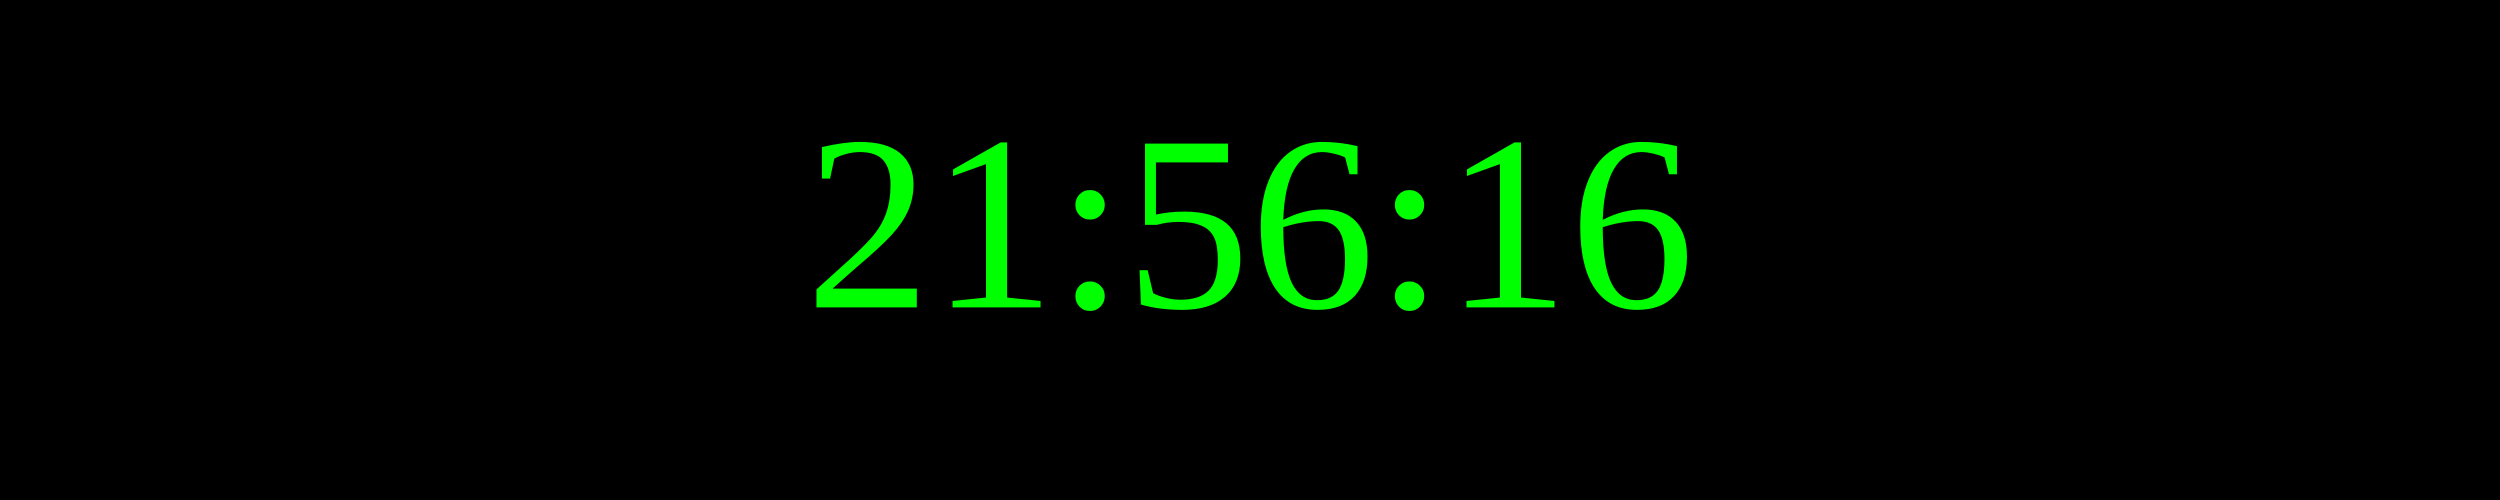
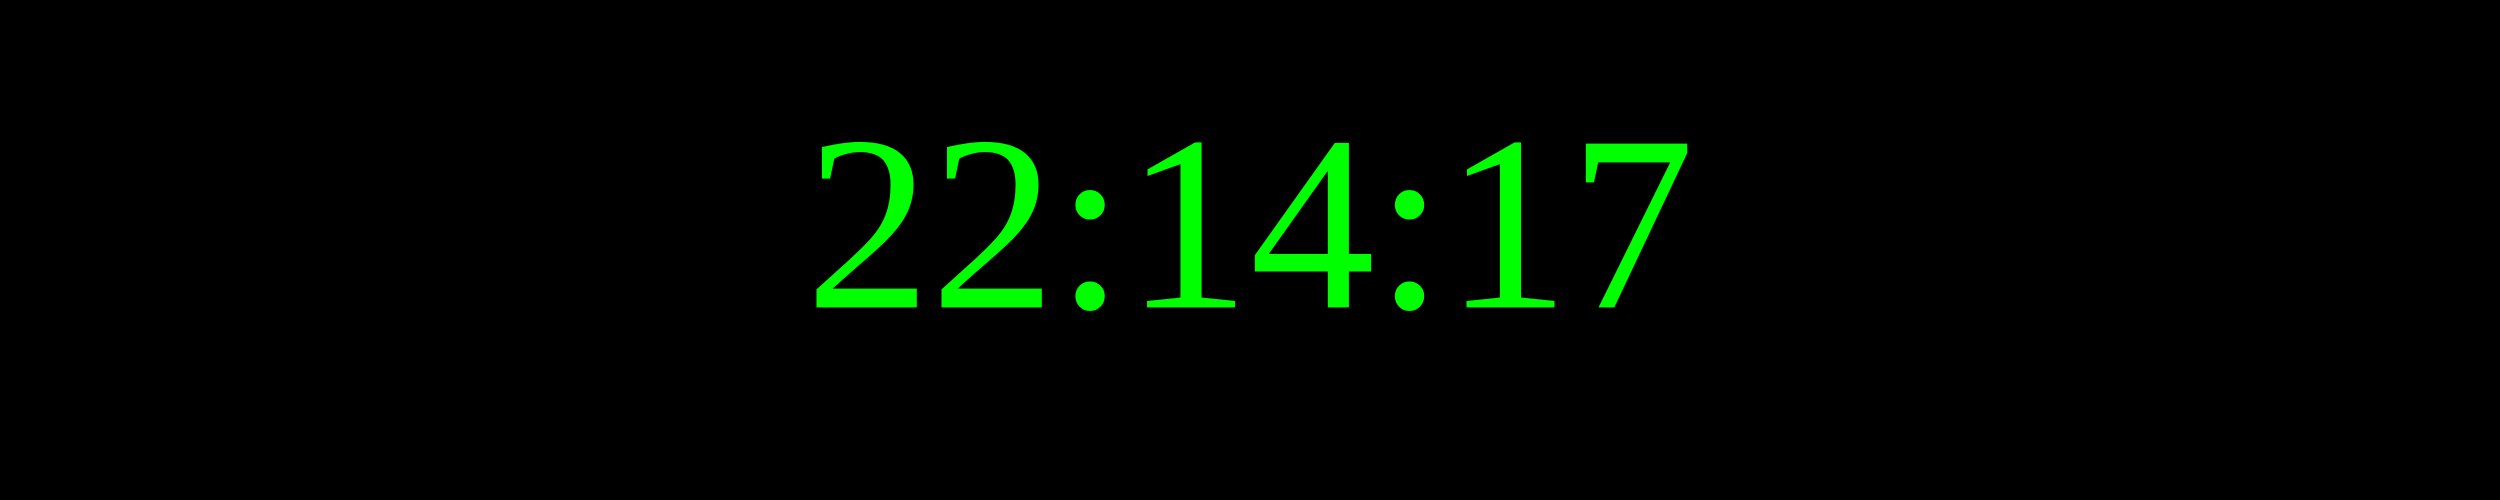
<svg xmlns="http://www.w3.org/2000/svg" width="250" height="50">
  <rect width="100%" height="100%" fill="black" />
  <text x="50%" y="50%" font-size="25" fill="lime" text-anchor="middle" dominant-baseline="middle">
- 21:56:16
+ 22:14:17
</text>
</svg>
